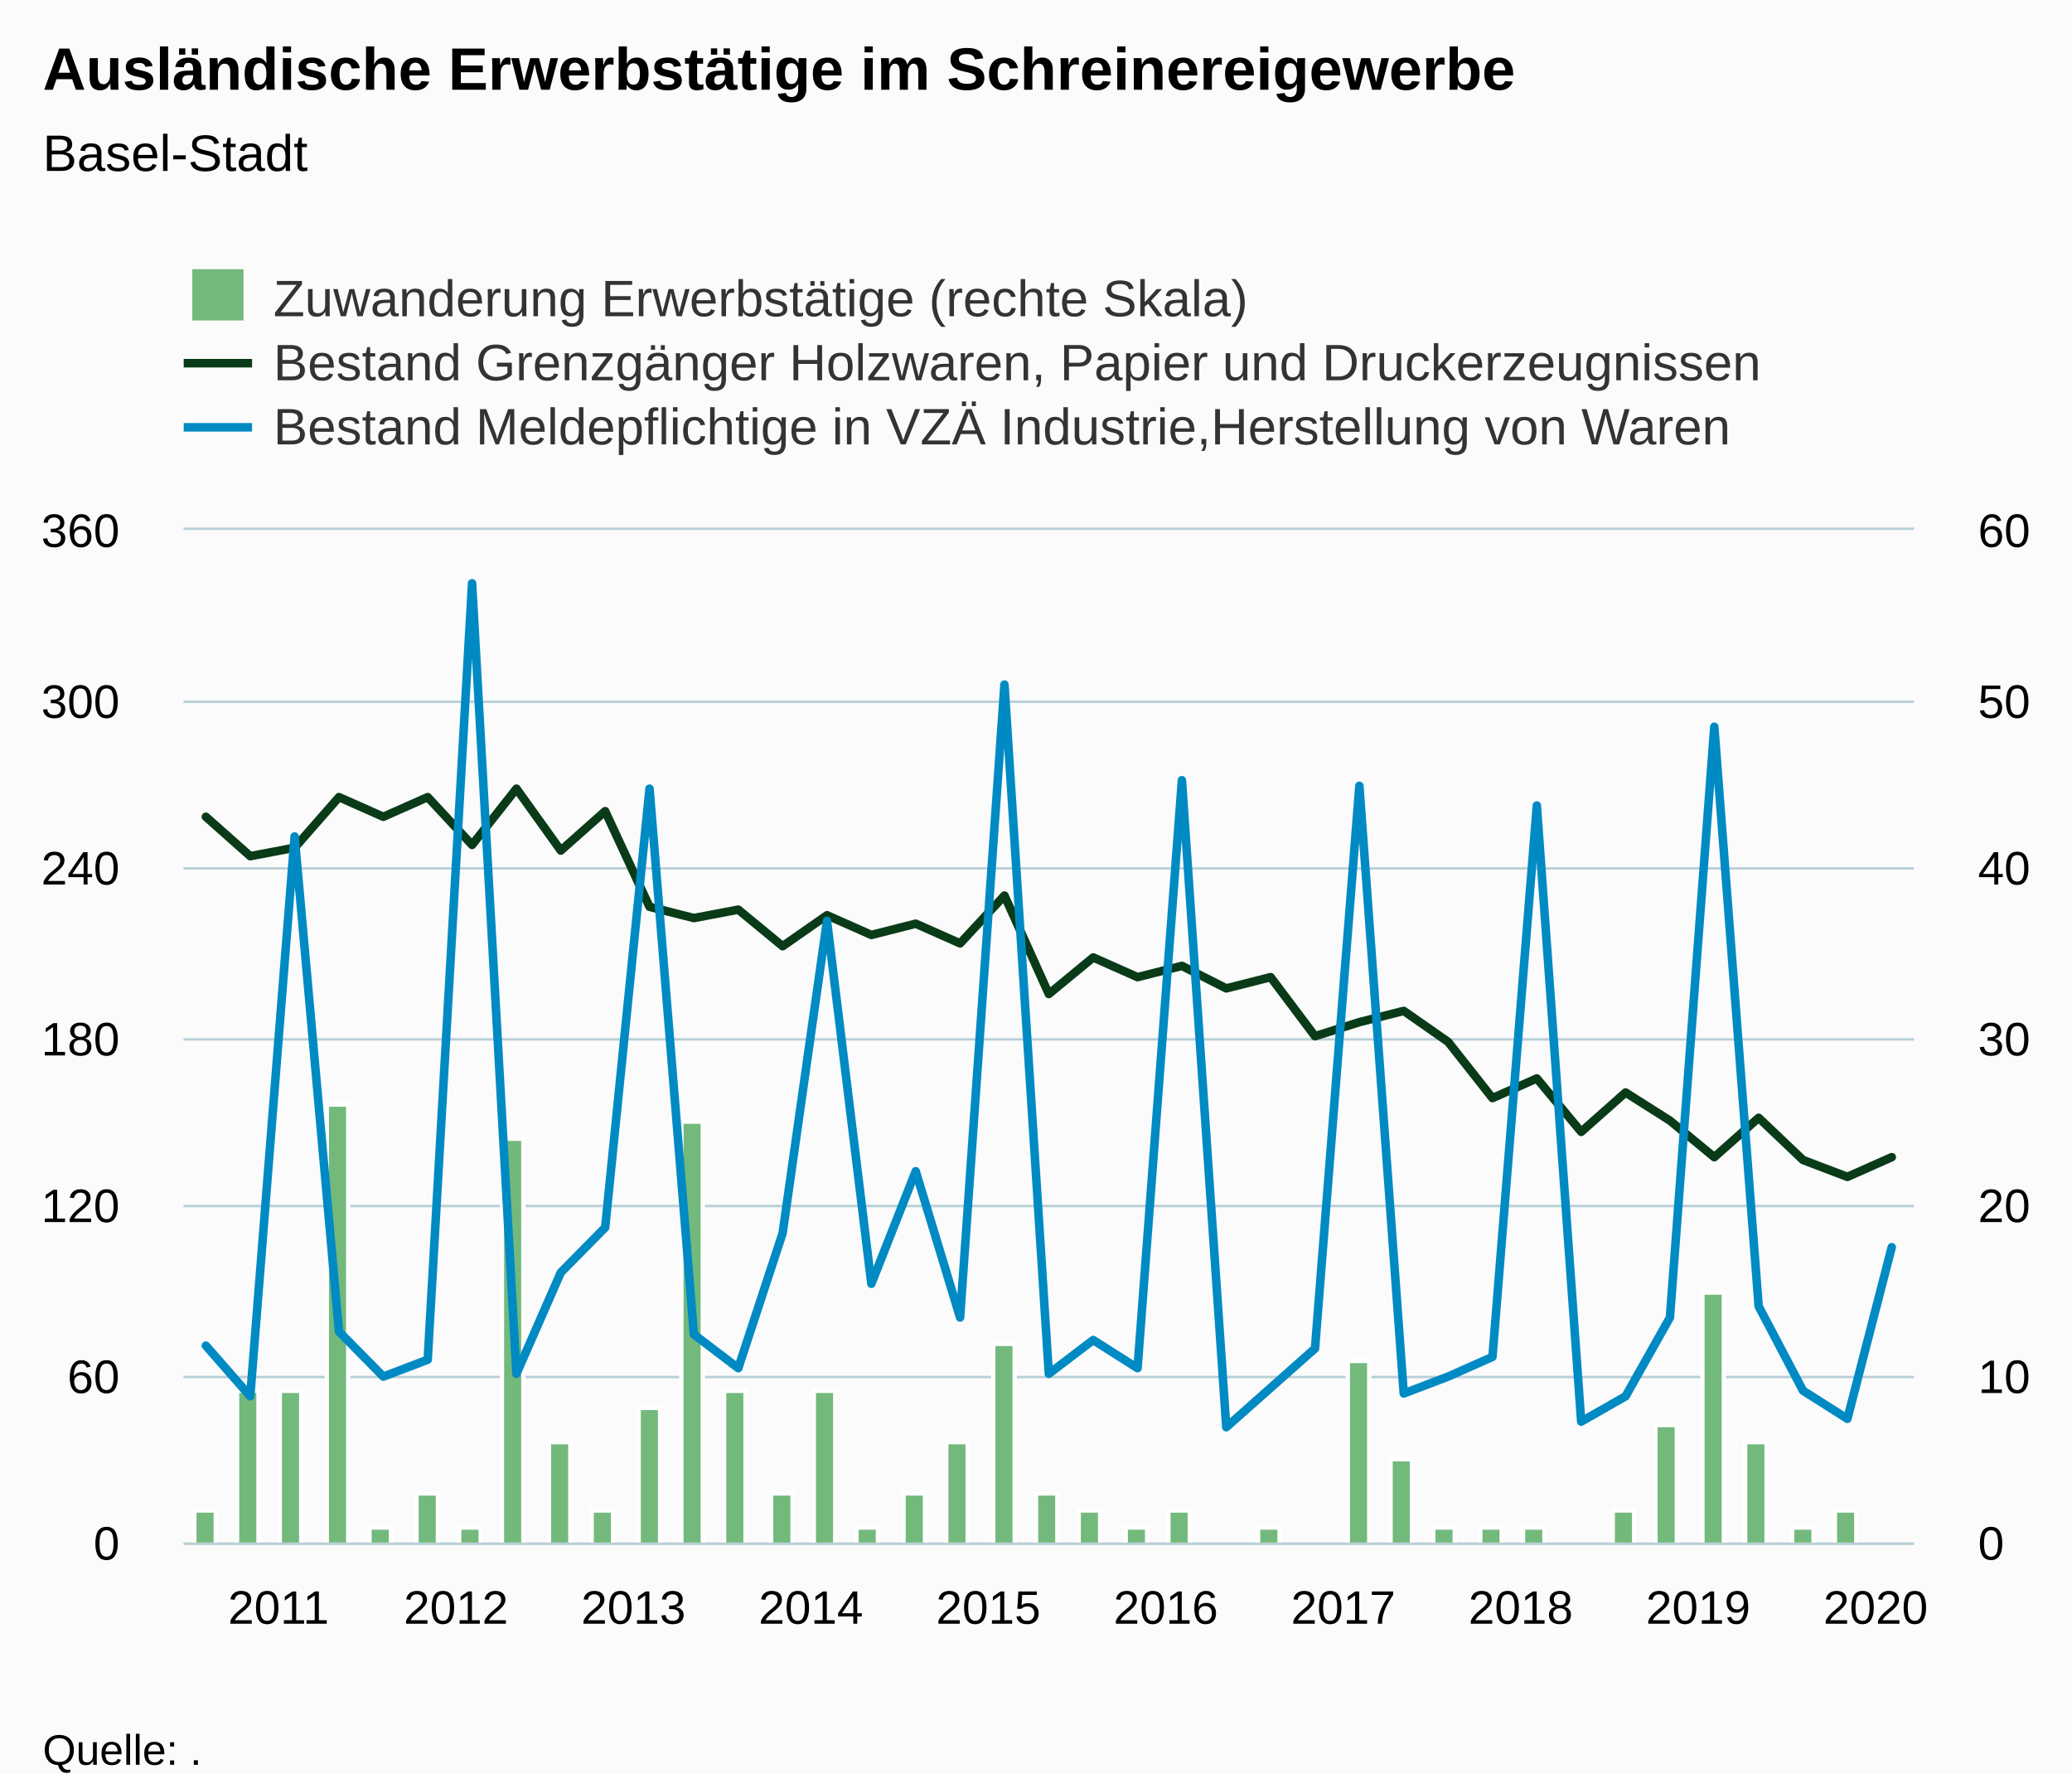
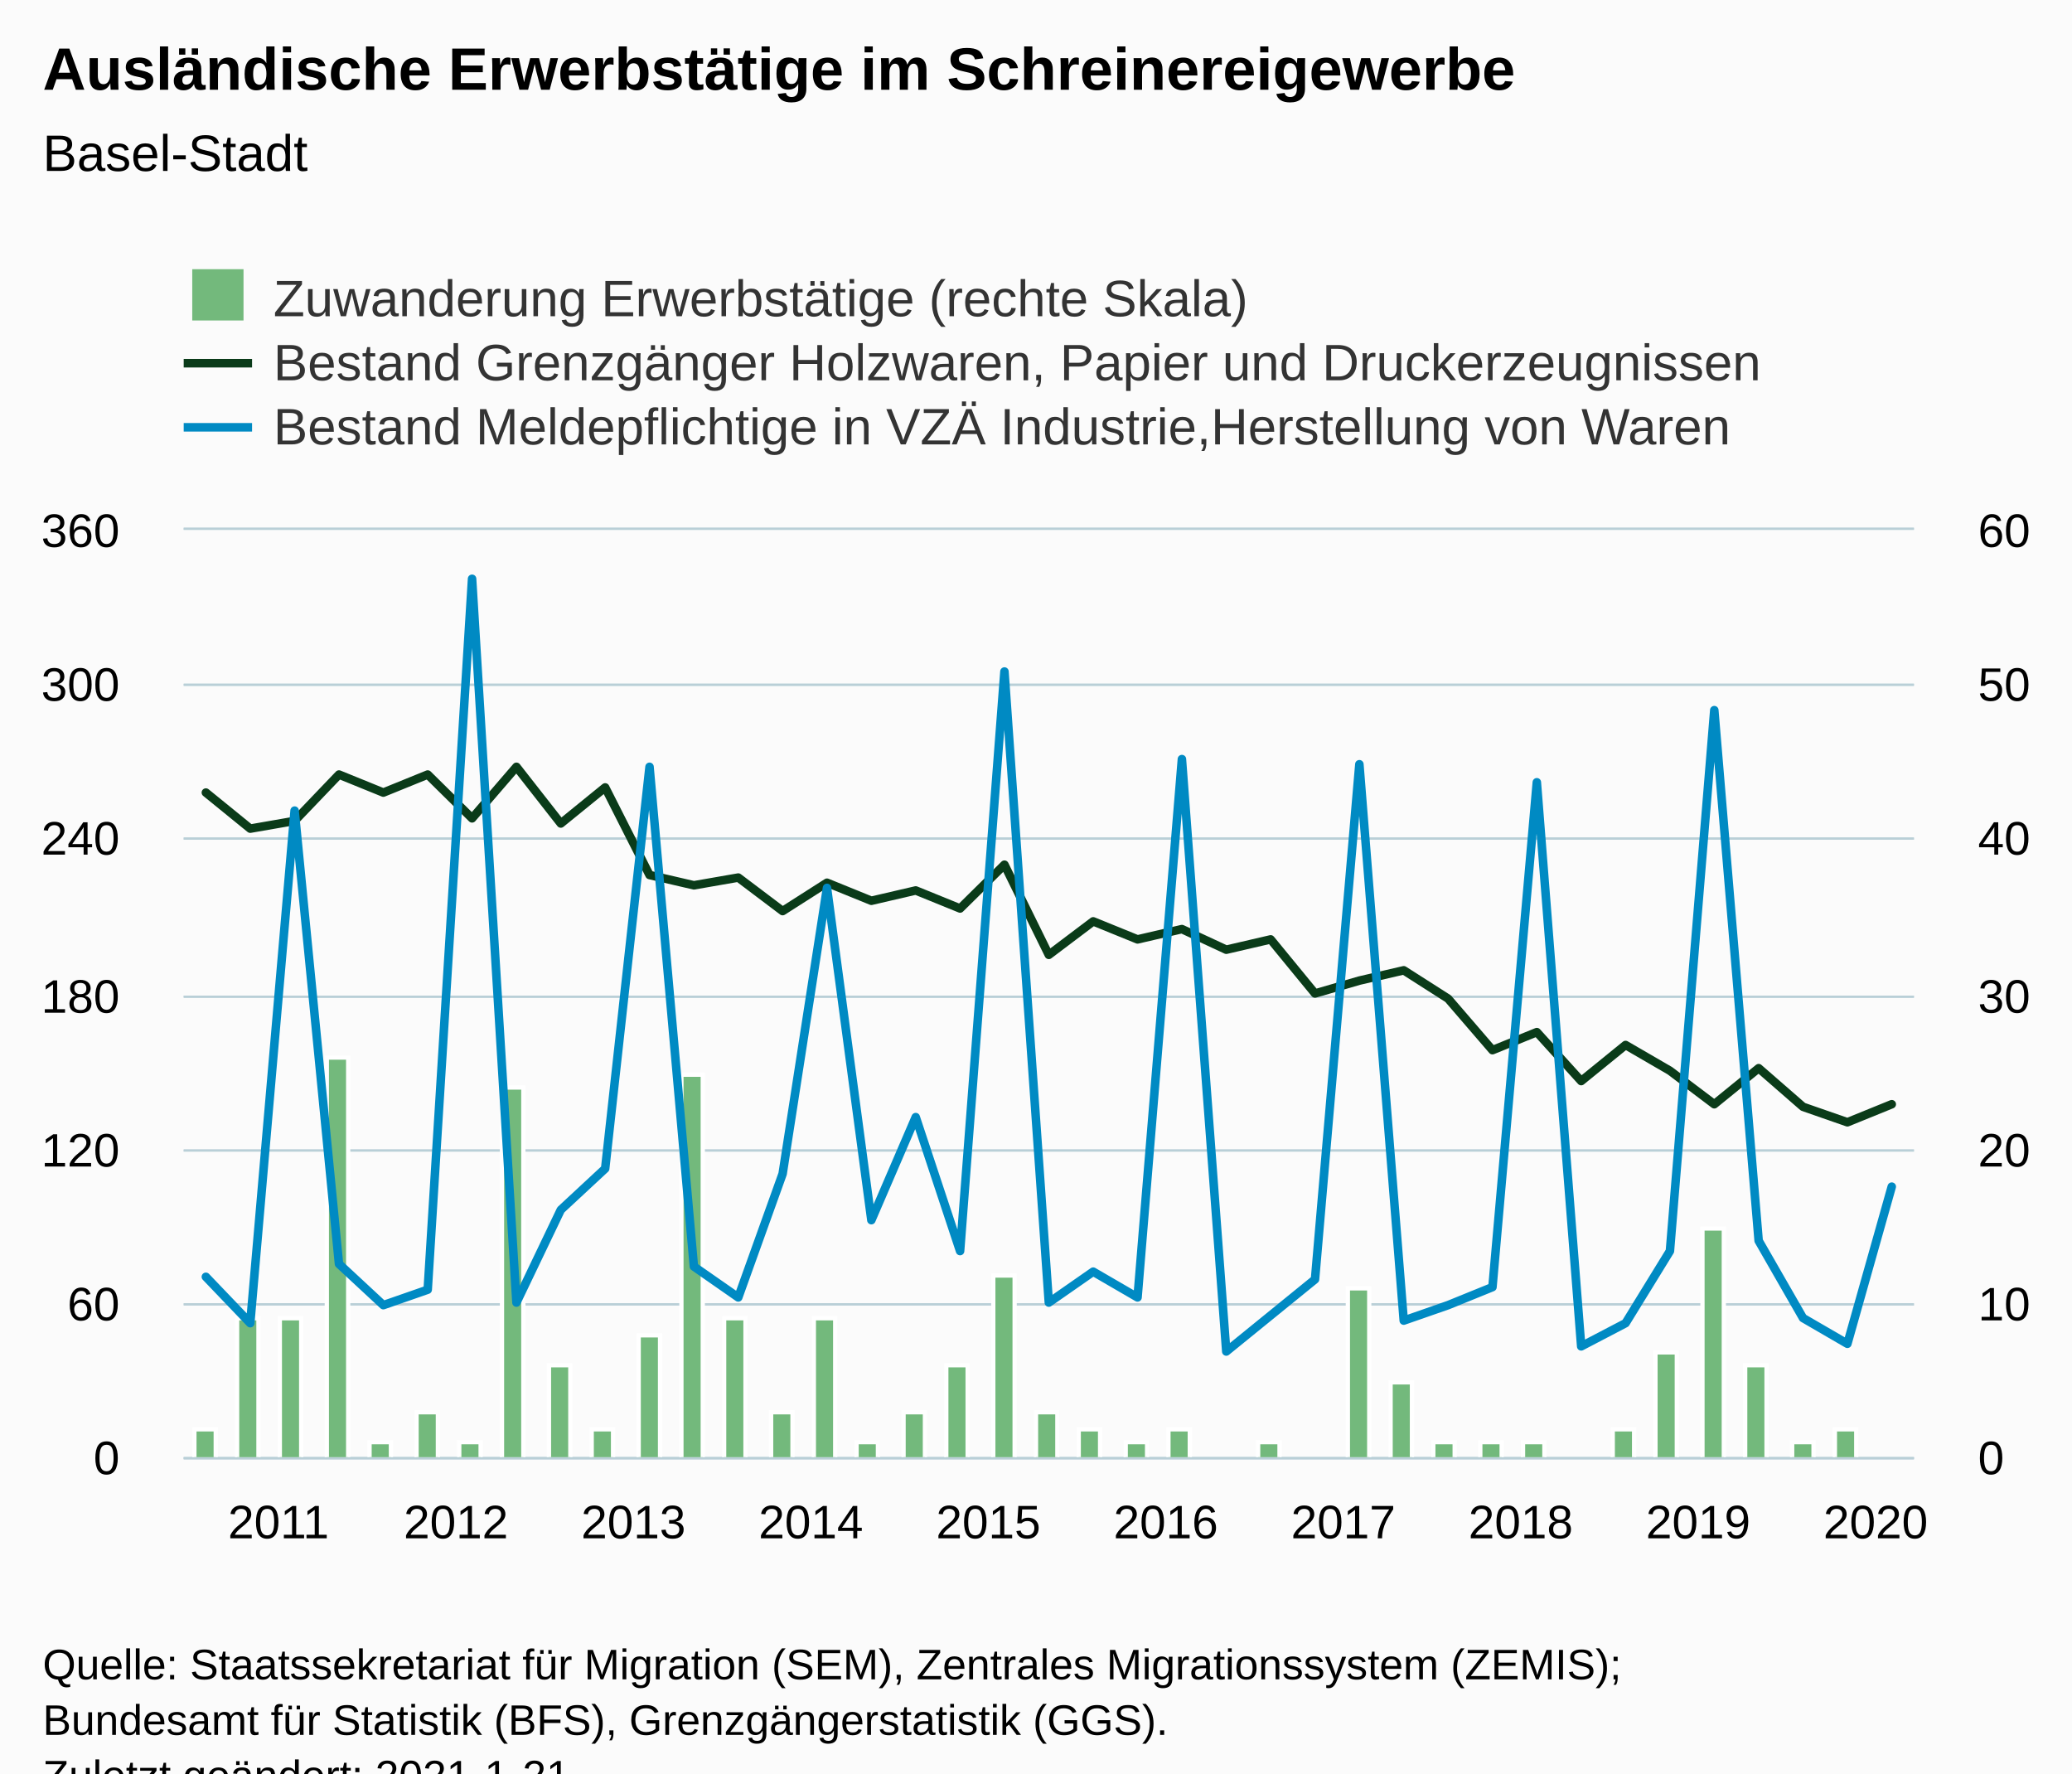
<svg xmlns="http://www.w3.org/2000/svg" version="1.1" class="highcharts-root" style="font-family:Arial;font-size:12px;" viewBox="0 0 485 415">
  <defs>
-     <clipPath id="highcharts-mpn1fie-125-">
-       <rect x="0" y="0" width="405" height="237" fill="none" />
+     <clipPath id="highcharts-nnf2uhr-125-">
+       <rect x="0" y="0" width="405" height="217" fill="none" />
    </clipPath>
-     <clipPath id="highcharts-mpn1fie-165-">
-       <rect x="0" y="0" width="405" height="237" fill="none" />
+     <clipPath id="highcharts-nnf2uhr-165-">
+       <rect x="0" y="0" width="405" height="217" fill="none" />
    </clipPath>
-     <clipPath id="highcharts-mpn1fie-205-">
-       <rect x="0" y="0" width="405" height="237" fill="none" />
+     <clipPath id="highcharts-nnf2uhr-205-">
+       <rect x="0" y="0" width="405" height="217" fill="none" />
    </clipPath>
  </defs>
  <rect fill="#fbfbfb" class="highcharts-background" x="0" y="0" width="485" height="428" rx="0" ry="0" />
-   <rect fill="none" class="highcharts-plot-background" x="43" y="124" width="405" height="237" />
+   <rect fill="none" class="highcharts-plot-background" x="43" y="124" width="405" height="217" />
  <g class="highcharts-pane-group" data-z-index="0" />
  <g class="highcharts-grid highcharts-xaxis-grid" data-z-index="1">
-     <path fill="none" data-z-index="1" class="highcharts-grid-line" d="M 47.5 124 L 47.5 361" opacity="1" />
-     <path fill="none" data-z-index="1" class="highcharts-grid-line" d="M 89.5 124 L 89.5 361" opacity="1" />
-     <path fill="none" data-z-index="1" class="highcharts-grid-line" d="M 130.5 124 L 130.5 361" opacity="1" />
-     <path fill="none" data-z-index="1" class="highcharts-grid-line" d="M 172.5 124 L 172.5 361" opacity="1" />
-     <path fill="none" data-z-index="1" class="highcharts-grid-line" d="M 213.5 124 L 213.5 361" opacity="1" />
-     <path fill="none" data-z-index="1" class="highcharts-grid-line" d="M 255.5 124 L 255.5 361" opacity="1" />
-     <path fill="none" data-z-index="1" class="highcharts-grid-line" d="M 296.5 124 L 296.5 361" opacity="1" />
-     <path fill="none" data-z-index="1" class="highcharts-grid-line" d="M 338.5 124 L 338.5 361" opacity="1" />
-     <path fill="none" data-z-index="1" class="highcharts-grid-line" d="M 380.5 124 L 380.5 361" opacity="1" />
-     <path fill="none" data-z-index="1" class="highcharts-grid-line" d="M 421.5 124 L 421.5 361" opacity="1" />
+     <path fill="none" data-z-index="1" class="highcharts-grid-line" d="M 47.5 124 L 47.5 341" opacity="1" />
+     <path fill="none" data-z-index="1" class="highcharts-grid-line" d="M 89.5 124 L 89.5 341" opacity="1" />
+     <path fill="none" data-z-index="1" class="highcharts-grid-line" d="M 130.5 124 L 130.5 341" opacity="1" />
+     <path fill="none" data-z-index="1" class="highcharts-grid-line" d="M 172.5 124 L 172.5 341" opacity="1" />
+     <path fill="none" data-z-index="1" class="highcharts-grid-line" d="M 213.5 124 L 213.5 341" opacity="1" />
+     <path fill="none" data-z-index="1" class="highcharts-grid-line" d="M 255.5 124 L 255.5 341" opacity="1" />
+     <path fill="none" data-z-index="1" class="highcharts-grid-line" d="M 296.5 124 L 296.5 341" opacity="1" />
+     <path fill="none" data-z-index="1" class="highcharts-grid-line" d="M 338.5 124 L 338.5 341" opacity="1" />
+     <path fill="none" data-z-index="1" class="highcharts-grid-line" d="M 380.5 124 L 380.5 341" opacity="1" />
+     <path fill="none" data-z-index="1" class="highcharts-grid-line" d="M 421.5 124 L 421.5 341" opacity="1" />
  </g>
  <g class="highcharts-grid highcharts-yaxis-grid" data-z-index="1">
-     <path fill="none" stroke="#B9CFD7" stroke-width="0.5" data-z-index="1" class="highcharts-grid-line" d="M 43 361.25 L 448 361.25" opacity="1" />
-     <path fill="none" stroke="#B9CFD7" stroke-width="0.5" data-z-index="1" class="highcharts-grid-line" d="M 43 322.25 L 448 322.25" opacity="1" />
-     <path fill="none" stroke="#B9CFD7" stroke-width="0.5" data-z-index="1" class="highcharts-grid-line" d="M 43 282.25 L 448 282.25" opacity="1" />
-     <path fill="none" stroke="#B9CFD7" stroke-width="0.5" data-z-index="1" class="highcharts-grid-line" d="M 43 243.25 L 448 243.25" opacity="1" />
-     <path fill="none" stroke="#B9CFD7" stroke-width="0.5" data-z-index="1" class="highcharts-grid-line" d="M 43 203.25 L 448 203.25" opacity="1" />
-     <path fill="none" stroke="#B9CFD7" stroke-width="0.5" data-z-index="1" class="highcharts-grid-line" d="M 43 164.25 L 448 164.25" opacity="1" />
+     <path fill="none" stroke="#B9CFD7" stroke-width="0.5" data-z-index="1" class="highcharts-grid-line" d="M 43 341.25 L 448 341.25" opacity="1" />
+     <path fill="none" stroke="#B9CFD7" stroke-width="0.5" data-z-index="1" class="highcharts-grid-line" d="M 43 305.25 L 448 305.25" opacity="1" />
+     <path fill="none" stroke="#B9CFD7" stroke-width="0.5" data-z-index="1" class="highcharts-grid-line" d="M 43 269.25 L 448 269.25" opacity="1" />
+     <path fill="none" stroke="#B9CFD7" stroke-width="0.5" data-z-index="1" class="highcharts-grid-line" d="M 43 233.25 L 448 233.25" opacity="1" />
+     <path fill="none" stroke="#B9CFD7" stroke-width="0.5" data-z-index="1" class="highcharts-grid-line" d="M 43 196.25 L 448 196.25" opacity="1" />
+     <path fill="none" stroke="#B9CFD7" stroke-width="0.5" data-z-index="1" class="highcharts-grid-line" d="M 43 160.25 L 448 160.25" opacity="1" />
    <path fill="none" stroke="#B9CFD7" stroke-width="0.5" data-z-index="1" class="highcharts-grid-line" d="M 43 123.75 L 448 123.75" opacity="1" />
  </g>
  <g class="highcharts-grid highcharts-yaxis-grid" data-z-index="1">
-     <path fill="none" stroke="#B9CFD7" stroke-width="0.5" data-z-index="1" class="highcharts-grid-line" d="M 43 361.25 L 448 361.25" opacity="1" />
-     <path fill="none" stroke="#B9CFD7" stroke-width="0.5" data-z-index="1" class="highcharts-grid-line" d="M 43 322.25 L 448 322.25" opacity="1" />
-     <path fill="none" stroke="#B9CFD7" stroke-width="0.5" data-z-index="1" class="highcharts-grid-line" d="M 43 282.25 L 448 282.25" opacity="1" />
-     <path fill="none" stroke="#B9CFD7" stroke-width="0.5" data-z-index="1" class="highcharts-grid-line" d="M 43 243.25 L 448 243.25" opacity="1" />
-     <path fill="none" stroke="#B9CFD7" stroke-width="0.5" data-z-index="1" class="highcharts-grid-line" d="M 43 203.25 L 448 203.25" opacity="1" />
-     <path fill="none" stroke="#B9CFD7" stroke-width="0.5" data-z-index="1" class="highcharts-grid-line" d="M 43 164.25 L 448 164.25" opacity="1" />
+     <path fill="none" stroke="#B9CFD7" stroke-width="0.5" data-z-index="1" class="highcharts-grid-line" d="M 43 341.25 L 448 341.25" opacity="1" />
+     <path fill="none" stroke="#B9CFD7" stroke-width="0.5" data-z-index="1" class="highcharts-grid-line" d="M 43 305.25 L 448 305.25" opacity="1" />
+     <path fill="none" stroke="#B9CFD7" stroke-width="0.5" data-z-index="1" class="highcharts-grid-line" d="M 43 269.25 L 448 269.25" opacity="1" />
+     <path fill="none" stroke="#B9CFD7" stroke-width="0.5" data-z-index="1" class="highcharts-grid-line" d="M 43 233.25 L 448 233.25" opacity="1" />
+     <path fill="none" stroke="#B9CFD7" stroke-width="0.5" data-z-index="1" class="highcharts-grid-line" d="M 43 196.25 L 448 196.25" opacity="1" />
+     <path fill="none" stroke="#B9CFD7" stroke-width="0.5" data-z-index="1" class="highcharts-grid-line" d="M 43 160.25 L 448 160.25" opacity="1" />
    <path fill="none" stroke="#B9CFD7" stroke-width="0.5" data-z-index="1" class="highcharts-grid-line" d="M 43 123.75 L 448 123.75" opacity="1" />
  </g>
-   <rect fill="none" class="highcharts-plot-border" data-z-index="1" x="43" y="124" width="405" height="237" />
+   <rect fill="none" class="highcharts-plot-border" data-z-index="1" x="43" y="124" width="405" height="217" />
  <g class="highcharts-axis highcharts-xaxis" data-z-index="2">
-     <path fill="none" class="highcharts-axis-line" stroke="#B9CFD7" stroke-width="0.5" data-z-index="7" d="M 43 361.25 L 448 361.25" />
+     <path fill="none" class="highcharts-axis-line" stroke="#B9CFD7" stroke-width="0.5" data-z-index="7" d="M 43 341.25 L 448 341.25" />
  </g>
  <g class="highcharts-axis highcharts-yaxis" data-z-index="2">
-     <path fill="none" class="highcharts-axis-line" data-z-index="7" d="M 43 124 L 43 361" />
+     <path fill="none" class="highcharts-axis-line" data-z-index="7" d="M 43 124 L 43 341" />
  </g>
  <g class="highcharts-axis highcharts-yaxis" data-z-index="2">
-     <path fill="none" class="highcharts-axis-line" data-z-index="7" d="M 448 124 L 448 361" />
+     <path fill="none" class="highcharts-axis-line" data-z-index="7" d="M 448 124 L 448 341" />
  </g>
  <g class="highcharts-series-group" data-z-index="3">
-     <g class="highcharts-series highcharts-series-0 highcharts-column-series" data-z-index="0.1" opacity="1" transform="translate(43,124) scale(1 1)" clip-path="url(#highcharts-mpn1fie-165-)">
-       <rect x="2.5" y="229.5" width="5" height="8" fill="#73b97c" stroke="#ffffff" stroke-width="1" opacity="1" class="highcharts-point" />
-       <rect x="12.5" y="201.5" width="5" height="36" fill="#73b97c" stroke="#ffffff" stroke-width="1" opacity="1" class="highcharts-point" />
-       <rect x="22.5" y="201.5" width="5" height="36" fill="#73b97c" stroke="#ffffff" stroke-width="1" opacity="1" class="highcharts-point" />
-       <rect x="33.5" y="134.5" width="5" height="103" fill="#73b97c" stroke="#ffffff" stroke-width="1" opacity="1" class="highcharts-point" />
-       <rect x="43.5" y="233.5" width="5" height="4" fill="#73b97c" stroke="#ffffff" stroke-width="1" opacity="1" class="highcharts-point" />
-       <rect x="54.5" y="225.5" width="5" height="12" fill="#73b97c" stroke="#ffffff" stroke-width="1" opacity="1" class="highcharts-point" />
-       <rect x="64.5" y="233.5" width="5" height="4" fill="#73b97c" stroke="#ffffff" stroke-width="1" opacity="1" class="highcharts-point" />
-       <rect x="74.5" y="142.5" width="5" height="95" fill="#73b97c" stroke="#ffffff" stroke-width="1" opacity="1" class="highcharts-point" />
-       <rect x="85.5" y="213.5" width="5" height="24" fill="#73b97c" stroke="#ffffff" stroke-width="1" opacity="1" class="highcharts-point" />
-       <rect x="95.5" y="229.5" width="5" height="8" fill="#73b97c" stroke="#ffffff" stroke-width="1" opacity="1" class="highcharts-point" />
-       <rect x="106.5" y="205.5" width="5" height="32" fill="#73b97c" stroke="#ffffff" stroke-width="1" opacity="1" class="highcharts-point" />
-       <rect x="116.5" y="138.5" width="5" height="99" fill="#73b97c" stroke="#ffffff" stroke-width="1" opacity="1" class="highcharts-point" />
-       <rect x="126.5" y="201.5" width="5" height="36" fill="#73b97c" stroke="#ffffff" stroke-width="1" opacity="1" class="highcharts-point" />
-       <rect x="137.5" y="225.5" width="5" height="12" fill="#73b97c" stroke="#ffffff" stroke-width="1" opacity="1" class="highcharts-point" />
-       <rect x="147.5" y="201.5" width="5" height="36" fill="#73b97c" stroke="#ffffff" stroke-width="1" opacity="1" class="highcharts-point" />
-       <rect x="157.5" y="233.5" width="5" height="4" fill="#73b97c" stroke="#ffffff" stroke-width="1" opacity="1" class="highcharts-point" />
-       <rect x="168.5" y="225.5" width="5" height="12" fill="#73b97c" stroke="#ffffff" stroke-width="1" opacity="1" class="highcharts-point" />
-       <rect x="178.5" y="213.5" width="5" height="24" fill="#73b97c" stroke="#ffffff" stroke-width="1" opacity="1" class="highcharts-point" />
-       <rect x="189.5" y="190.5" width="5" height="47" fill="#73b97c" stroke="#ffffff" stroke-width="1" opacity="1" class="highcharts-point" />
-       <rect x="199.5" y="225.5" width="5" height="12" fill="#73b97c" stroke="#ffffff" stroke-width="1" opacity="1" class="highcharts-point" />
-       <rect x="209.5" y="229.5" width="5" height="8" fill="#73b97c" stroke="#ffffff" stroke-width="1" opacity="1" class="highcharts-point" />
-       <rect x="220.5" y="233.5" width="5" height="4" fill="#73b97c" stroke="#ffffff" stroke-width="1" opacity="1" class="highcharts-point" />
-       <rect x="230.5" y="229.5" width="5" height="8" fill="#73b97c" stroke="#ffffff" stroke-width="1" opacity="1" class="highcharts-point" />
-       <rect x="251.5" y="233.5" width="5" height="4" fill="#73b97c" stroke="#ffffff" stroke-width="1" opacity="1" class="highcharts-point" />
-       <rect x="272.5" y="194.5" width="5" height="43" fill="#73b97c" stroke="#ffffff" stroke-width="1" opacity="1" class="highcharts-point" />
-       <rect x="282.5" y="217.5" width="5" height="20" fill="#73b97c" stroke="#ffffff" stroke-width="1" opacity="1" class="highcharts-point" />
-       <rect x="292.5" y="233.5" width="5" height="4" fill="#73b97c" stroke="#ffffff" stroke-width="1" opacity="1" class="highcharts-point" />
-       <rect x="303.5" y="233.5" width="5" height="4" fill="#73b97c" stroke="#ffffff" stroke-width="1" opacity="1" class="highcharts-point" />
-       <rect x="313.5" y="233.5" width="5" height="4" fill="#73b97c" stroke="#ffffff" stroke-width="1" opacity="1" class="highcharts-point" />
-       <rect x="334.5" y="229.5" width="5" height="8" fill="#73b97c" stroke="#ffffff" stroke-width="1" opacity="1" class="highcharts-point" />
-       <rect x="344.5" y="209.5" width="5" height="28" fill="#73b97c" stroke="#ffffff" stroke-width="1" opacity="1" class="highcharts-point" />
-       <rect x="355.5" y="178.5" width="5" height="59" fill="#73b97c" stroke="#ffffff" stroke-width="1" opacity="1" class="highcharts-point" />
-       <rect x="365.5" y="213.5" width="5" height="24" fill="#73b97c" stroke="#ffffff" stroke-width="1" opacity="1" class="highcharts-point" />
-       <rect x="376.5" y="233.5" width="5" height="4" fill="#73b97c" stroke="#ffffff" stroke-width="1" opacity="1" class="highcharts-point" />
-       <rect x="386.5" y="229.5" width="5" height="8" fill="#73b97c" stroke="#ffffff" stroke-width="1" opacity="1" class="highcharts-point" />
+     <g class="highcharts-series highcharts-series-0 highcharts-column-series" data-z-index="0.1" opacity="1" transform="translate(43,124) scale(1 1)" clip-path="url(#highcharts-nnf2uhr-165-)">
+       <rect x="2.5" y="210.5" width="5" height="7" fill="#73b97c" stroke="#ffffff" stroke-width="1" opacity="1" class="highcharts-point" />
+       <rect x="12.5" y="184.5" width="5" height="33" fill="#73b97c" stroke="#ffffff" stroke-width="1" opacity="1" class="highcharts-point" />
+       <rect x="22.5" y="184.5" width="5" height="33" fill="#73b97c" stroke="#ffffff" stroke-width="1" opacity="1" class="highcharts-point" />
+       <rect x="33.5" y="123.5" width="5" height="94" fill="#73b97c" stroke="#ffffff" stroke-width="1" opacity="1" class="highcharts-point" />
+       <rect x="43.5" y="213.5" width="5" height="4" fill="#73b97c" stroke="#ffffff" stroke-width="1" opacity="1" class="highcharts-point" />
+       <rect x="54.5" y="206.5" width="5" height="11" fill="#73b97c" stroke="#ffffff" stroke-width="1" opacity="1" class="highcharts-point" />
+       <rect x="64.5" y="213.5" width="5" height="4" fill="#73b97c" stroke="#ffffff" stroke-width="1" opacity="1" class="highcharts-point" />
+       <rect x="74.5" y="130.5" width="5" height="87" fill="#73b97c" stroke="#ffffff" stroke-width="1" opacity="1" class="highcharts-point" />
+       <rect x="85.5" y="195.5" width="5" height="22" fill="#73b97c" stroke="#ffffff" stroke-width="1" opacity="1" class="highcharts-point" />
+       <rect x="95.5" y="210.5" width="5" height="7" fill="#73b97c" stroke="#ffffff" stroke-width="1" opacity="1" class="highcharts-point" />
+       <rect x="106.5" y="188.5" width="5" height="29" fill="#73b97c" stroke="#ffffff" stroke-width="1" opacity="1" class="highcharts-point" />
+       <rect x="116.5" y="127.5" width="5" height="90" fill="#73b97c" stroke="#ffffff" stroke-width="1" opacity="1" class="highcharts-point" />
+       <rect x="126.5" y="184.5" width="5" height="33" fill="#73b97c" stroke="#ffffff" stroke-width="1" opacity="1" class="highcharts-point" />
+       <rect x="137.5" y="206.5" width="5" height="11" fill="#73b97c" stroke="#ffffff" stroke-width="1" opacity="1" class="highcharts-point" />
+       <rect x="147.5" y="184.5" width="5" height="33" fill="#73b97c" stroke="#ffffff" stroke-width="1" opacity="1" class="highcharts-point" />
+       <rect x="157.5" y="213.5" width="5" height="4" fill="#73b97c" stroke="#ffffff" stroke-width="1" opacity="1" class="highcharts-point" />
+       <rect x="168.5" y="206.5" width="5" height="11" fill="#73b97c" stroke="#ffffff" stroke-width="1" opacity="1" class="highcharts-point" />
+       <rect x="178.5" y="195.5" width="5" height="22" fill="#73b97c" stroke="#ffffff" stroke-width="1" opacity="1" class="highcharts-point" />
+       <rect x="189.5" y="174.5" width="5" height="43" fill="#73b97c" stroke="#ffffff" stroke-width="1" opacity="1" class="highcharts-point" />
+       <rect x="199.5" y="206.5" width="5" height="11" fill="#73b97c" stroke="#ffffff" stroke-width="1" opacity="1" class="highcharts-point" />
+       <rect x="209.5" y="210.5" width="5" height="7" fill="#73b97c" stroke="#ffffff" stroke-width="1" opacity="1" class="highcharts-point" />
+       <rect x="220.5" y="213.5" width="5" height="4" fill="#73b97c" stroke="#ffffff" stroke-width="1" opacity="1" class="highcharts-point" />
+       <rect x="230.5" y="210.5" width="5" height="7" fill="#73b97c" stroke="#ffffff" stroke-width="1" opacity="1" class="highcharts-point" />
+       <rect x="251.5" y="213.5" width="5" height="4" fill="#73b97c" stroke="#ffffff" stroke-width="1" opacity="1" class="highcharts-point" />
+       <rect x="272.5" y="177.5" width="5" height="40" fill="#73b97c" stroke="#ffffff" stroke-width="1" opacity="1" class="highcharts-point" />
+       <rect x="282.5" y="199.5" width="5" height="18" fill="#73b97c" stroke="#ffffff" stroke-width="1" opacity="1" class="highcharts-point" />
+       <rect x="292.5" y="213.5" width="5" height="4" fill="#73b97c" stroke="#ffffff" stroke-width="1" opacity="1" class="highcharts-point" />
+       <rect x="303.5" y="213.5" width="5" height="4" fill="#73b97c" stroke="#ffffff" stroke-width="1" opacity="1" class="highcharts-point" />
+       <rect x="313.5" y="213.5" width="5" height="4" fill="#73b97c" stroke="#ffffff" stroke-width="1" opacity="1" class="highcharts-point" />
+       <rect x="334.5" y="210.5" width="5" height="7" fill="#73b97c" stroke="#ffffff" stroke-width="1" opacity="1" class="highcharts-point" />
+       <rect x="344.5" y="192.5" width="5" height="25" fill="#73b97c" stroke="#ffffff" stroke-width="1" opacity="1" class="highcharts-point" />
+       <rect x="355.5" y="163.5" width="5" height="54" fill="#73b97c" stroke="#ffffff" stroke-width="1" opacity="1" class="highcharts-point" />
+       <rect x="365.5" y="195.5" width="5" height="22" fill="#73b97c" stroke="#ffffff" stroke-width="1" opacity="1" class="highcharts-point" />
+       <rect x="376.5" y="213.5" width="5" height="4" fill="#73b97c" stroke="#ffffff" stroke-width="1" opacity="1" class="highcharts-point" />
+       <rect x="386.5" y="210.5" width="5" height="7" fill="#73b97c" stroke="#ffffff" stroke-width="1" opacity="1" class="highcharts-point" />
    </g>
    <g class="highcharts-markers highcharts-series-0 highcharts-column-series" data-z-index="0.1" opacity="1" transform="translate(43,124) scale(1 1)" clip-path="none" />
-     <g class="highcharts-series highcharts-series-1 highcharts-line-series" data-z-index="0.1" opacity="1" transform="translate(43,124) scale(1 1)" clip-path="url(#highcharts-mpn1fie-205-)">
-       <path fill="none" d="M 5.192 67.15 L 15.577 76.367 L 25.962 74.392 L 36.346 62.542 L 46.731 67.15 L 57.115 62.542 L 67.5 73.733 L 77.885 60.567 L 88.269 75.05 L 98.654 65.833 L 109.038 88.217 L 119.423 90.85 L 129.808 88.875 L 140.192 97.433 L 150.577 90.192 L 160.962 94.8 L 171.346 92.167 L 181.731 96.775 L 192.115 85.583 L 202.5 108.625 L 212.885 100.067 L 223.269 104.675 L 233.654 102.042 L 244.038 107.308 L 254.423 104.675 L 264.808 118.5 L 275.192 115.208 L 285.577 112.575 L 295.962 119.817 L 306.346 132.983 L 316.731 128.375 L 327.115 140.883 L 337.5 131.667 L 347.885 138.25 L 358.269 146.808 L 368.654 137.592 L 379.038 147.467 L 389.423 151.417 L 399.808 146.808" class="highcharts-graph" data-z-index="1" stroke="#0A3B19" stroke-width="2" stroke-linejoin="round" stroke-linecap="round" />
+     <g class="highcharts-series highcharts-series-1 highcharts-line-series" data-z-index="0.1" opacity="1" transform="translate(43,124) scale(1 1)" clip-path="url(#highcharts-nnf2uhr-205-)">
+       <path fill="none" d="M 5.192 61.483 L 15.577 69.922 L 25.962 68.114 L 36.346 57.264 L 46.731 61.483 L 57.115 57.264 L 67.5 67.511 L 77.885 55.456 L 88.269 68.717 L 98.654 60.278 L 109.038 80.772 L 119.423 83.183 L 129.808 81.375 L 140.192 89.211 L 150.577 82.581 L 160.962 86.8 L 171.346 84.389 L 181.731 88.608 L 192.115 78.361 L 202.5 99.458 L 212.885 91.622 L 223.269 95.842 L 233.654 93.431 L 244.038 98.253 L 254.423 95.842 L 264.808 108.5 L 275.192 105.486 L 285.577 103.075 L 295.962 109.706 L 306.346 121.761 L 316.731 117.542 L 327.115 128.994 L 337.5 120.556 L 347.885 126.583 L 358.269 134.419 L 368.654 125.981 L 379.038 135.022 L 389.423 138.639 L 399.808 134.419" class="highcharts-graph" data-z-index="1" stroke="#0A3B19" stroke-width="2" stroke-linejoin="round" stroke-linecap="round" />
    </g>
    <g class="highcharts-markers highcharts-series-1 highcharts-line-series" data-z-index="0.1" opacity="1" transform="translate(43,124) scale(1 1)" clip-path="none" />
-     <g class="highcharts-series highcharts-series-2 highcharts-line-series" data-z-index="0.1" opacity="1" transform="translate(43,124) scale(1 1)" clip-path="url(#highcharts-mpn1fie-205-)">
-       <path fill="none" d="M 5.192 190.917 L 15.577 202.767 L 25.962 71.758 L 36.346 187.625 L 46.731 198.158 L 57.115 194.208 L 67.5 12.508 L 77.885 197.5 L 88.269 173.8 L 98.654 163.267 L 109.038 60.567 L 119.423 188.283 L 129.808 196.183 L 140.192 164.583 L 150.577 91.508 L 160.962 176.433 L 171.346 150.1 L 181.731 184.333 L 192.115 36.208 L 202.5 197.5 L 212.885 189.6 L 223.269 196.183 L 233.654 58.592 L 244.038 210.008 L 254.423 200.792 L 264.808 191.575 L 275.192 59.908 L 285.577 202.108 L 295.962 198.158 L 306.346 193.55 L 316.731 64.517 L 327.115 208.692 L 337.5 202.767 L 347.885 184.333 L 358.269 46.083 L 368.654 181.7 L 379.038 201.45 L 389.423 208.033 L 399.808 167.875" class="highcharts-graph" data-z-index="1" stroke="#008AC3" stroke-width="2" stroke-linejoin="round" stroke-linecap="round" />
+     <g class="highcharts-series highcharts-series-2 highcharts-line-series" data-z-index="0.1" opacity="1" transform="translate(43,124) scale(1 1)" clip-path="url(#highcharts-nnf2uhr-205-)">
+       <path fill="none" d="M 5.192 174.806 L 15.577 185.656 L 25.962 65.703 L 36.346 171.792 L 46.731 181.436 L 57.115 177.819 L 67.5 11.453 L 77.885 180.833 L 88.269 159.133 L 98.654 149.489 L 109.038 55.456 L 119.423 172.394 L 129.808 179.628 L 140.192 150.694 L 150.577 83.786 L 160.962 161.544 L 171.346 137.433 L 181.731 168.778 L 192.115 33.153 L 202.5 180.833 L 212.885 173.6 L 223.269 179.628 L 233.654 53.647 L 244.038 192.286 L 254.423 183.847 L 264.808 175.408 L 275.192 54.853 L 285.577 185.053 L 295.962 181.436 L 306.346 177.217 L 316.731 59.072 L 327.115 191.081 L 337.5 185.656 L 347.885 168.778 L 358.269 42.194 L 368.654 166.367 L 379.038 184.45 L 389.423 190.478 L 399.808 153.708" class="highcharts-graph" data-z-index="1" stroke="#008AC3" stroke-width="2" stroke-linejoin="round" stroke-linecap="round" />
    </g>
    <g class="highcharts-markers highcharts-series-2 highcharts-line-series" data-z-index="0.1" opacity="1" transform="translate(43,124) scale(1 1)" clip-path="none" />
  </g>
  <text x="10" text-anchor="start" class="highcharts-title" data-z-index="4" style="color:#000000;font-size:14px;font-weight:bold;fill:#000000;" y="21">
    <tspan>Ausländische Erwerbstätige im Schreinereigewerbe</tspan>
  </text>
  <text x="10" text-anchor="start" class="highcharts-subtitle" data-z-index="4" style="color:#000000;font-size:12px;font-weight:normal;fill:#000000;" y="40">
    <tspan>Basel-Stadt</tspan>
  </text>
-   <text x="10" text-anchor="start" class="highcharts-caption" data-z-index="4" style="color:#666666;fill:#666666;" y="395" />
+   <text x="10" text-anchor="start" class="highcharts-caption" data-z-index="4" style="color:#666666;fill:#666666;" y="375" />
  <g class="highcharts-legend" data-z-index="7" transform="translate(35,56)">
    <rect fill="none" class="highcharts-legend-box" rx="0" ry="0" x="0" y="0" width="394" height="56" visibility="visible" />
    <g data-z-index="1">
      <g>
        <g class="highcharts-legend-item highcharts-column-series highcharts-color-undefined highcharts-series-0" data-z-index="1" transform="translate(8,3)">
          <text x="21" style="color:#333333;cursor:pointer;font-size:12px;font-weight:normal;fill:#333333;" text-anchor="start" data-z-index="2" y="15">
            <tspan>Zuwanderung Erwerbstätige (rechte Skala)</tspan>
          </text>
          <rect x="2" y="4" width="12" height="12" fill="#73b97c" class="highcharts-point" data-z-index="3" />
        </g>
        <g class="highcharts-legend-item highcharts-line-series highcharts-color-undefined highcharts-series-1" data-z-index="1" transform="translate(8,18)">
          <path fill="none" d="M 0 11 L 16 11" class="highcharts-graph" stroke="#0A3B19" stroke-width="2" />
          <text x="21" y="15" style="color:#333333;cursor:pointer;font-size:12px;font-weight:normal;fill:#333333;" text-anchor="start" data-z-index="2">
            <tspan>Bestand Grenzgänger Holzwaren, Papier und Druckerzeugnissen</tspan>
          </text>
        </g>
        <g class="highcharts-legend-item highcharts-line-series highcharts-color-undefined highcharts-series-2" data-z-index="1" transform="translate(8,33)">
          <path fill="none" d="M 0 11 L 16 11" class="highcharts-graph" stroke="#008AC3" stroke-width="2" />
          <text x="21" y="15" style="color:#333333;cursor:pointer;font-size:12px;font-weight:normal;fill:#333333;" text-anchor="start" data-z-index="2">
            <tspan>Bestand Meldepflichtige in VZÄ Industrie,Herstellung von Waren</tspan>
          </text>
        </g>
      </g>
    </g>
  </g>
  <g class="highcharts-axis-labels highcharts-xaxis-labels" data-z-index="7">
-     <text x="65.192" style="color:#000000;cursor:default;font-size:11px;fill:#000000;" text-anchor="middle" transform="translate(0,0)" y="380" opacity="1">2011</text>
-     <text x="106.731" style="color:#000000;cursor:default;font-size:11px;fill:#000000;" text-anchor="middle" transform="translate(0,0)" y="380" opacity="1">2012</text>
-     <text x="148.269" style="color:#000000;cursor:default;font-size:11px;fill:#000000;" text-anchor="middle" transform="translate(0,0)" y="380" opacity="1">2013</text>
-     <text x="189.808" style="color:#000000;cursor:default;font-size:11px;fill:#000000;" text-anchor="middle" transform="translate(0,0)" y="380" opacity="1">2014</text>
-     <text x="231.346" style="color:#000000;cursor:default;font-size:11px;fill:#000000;" text-anchor="middle" transform="translate(0,0)" y="380" opacity="1">2015</text>
-     <text x="272.885" style="color:#000000;cursor:default;font-size:11px;fill:#000000;" text-anchor="middle" transform="translate(0,0)" y="380" opacity="1">2016</text>
-     <text x="314.423" style="color:#000000;cursor:default;font-size:11px;fill:#000000;" text-anchor="middle" transform="translate(0,0)" y="380" opacity="1">2017</text>
-     <text x="355.962" style="color:#000000;cursor:default;font-size:11px;fill:#000000;" text-anchor="middle" transform="translate(0,0)" y="380" opacity="1">2018</text>
-     <text x="397.5" style="color:#000000;cursor:default;font-size:11px;fill:#000000;" text-anchor="middle" transform="translate(0,0)" y="380" opacity="1">2019</text>
-     <text x="439.038" style="color:#000000;cursor:default;font-size:11px;fill:#000000;" text-anchor="middle" transform="translate(0,0)" y="380" opacity="1">2020</text>
+     <text x="65.192" style="color:#000000;cursor:default;font-size:11px;fill:#000000;" text-anchor="middle" transform="translate(0,0)" y="360" opacity="1">2011</text>
+     <text x="106.731" style="color:#000000;cursor:default;font-size:11px;fill:#000000;" text-anchor="middle" transform="translate(0,0)" y="360" opacity="1">2012</text>
+     <text x="148.269" style="color:#000000;cursor:default;font-size:11px;fill:#000000;" text-anchor="middle" transform="translate(0,0)" y="360" opacity="1">2013</text>
+     <text x="189.808" style="color:#000000;cursor:default;font-size:11px;fill:#000000;" text-anchor="middle" transform="translate(0,0)" y="360" opacity="1">2014</text>
+     <text x="231.346" style="color:#000000;cursor:default;font-size:11px;fill:#000000;" text-anchor="middle" transform="translate(0,0)" y="360" opacity="1">2015</text>
+     <text x="272.885" style="color:#000000;cursor:default;font-size:11px;fill:#000000;" text-anchor="middle" transform="translate(0,0)" y="360" opacity="1">2016</text>
+     <text x="314.423" style="color:#000000;cursor:default;font-size:11px;fill:#000000;" text-anchor="middle" transform="translate(0,0)" y="360" opacity="1">2017</text>
+     <text x="355.962" style="color:#000000;cursor:default;font-size:11px;fill:#000000;" text-anchor="middle" transform="translate(0,0)" y="360" opacity="1">2018</text>
+     <text x="397.5" style="color:#000000;cursor:default;font-size:11px;fill:#000000;" text-anchor="middle" transform="translate(0,0)" y="360" opacity="1">2019</text>
+     <text x="439.038" style="color:#000000;cursor:default;font-size:11px;fill:#000000;" text-anchor="middle" transform="translate(0,0)" y="360" opacity="1">2020</text>
  </g>
  <g class="highcharts-axis-labels highcharts-yaxis-labels" data-z-index="7">
-     <text x="28" style="color:#000000;cursor:default;font-size:11px;fill:#000000;" text-anchor="end" transform="translate(0,0)" y="365" opacity="1">0</text>
-     <text x="28" style="color:#000000;cursor:default;font-size:11px;fill:#000000;" text-anchor="end" transform="translate(0,0)" y="326" opacity="1">60</text>
-     <text x="28" style="color:#000000;cursor:default;font-size:11px;fill:#000000;" text-anchor="end" transform="translate(0,0)" y="286" opacity="1">120</text>
-     <text x="28" style="color:#000000;cursor:default;font-size:11px;fill:#000000;" text-anchor="end" transform="translate(0,0)" y="247" opacity="1">180</text>
-     <text x="28" style="color:#000000;cursor:default;font-size:11px;fill:#000000;" text-anchor="end" transform="translate(0,0)" y="207" opacity="1">240</text>
-     <text x="28" style="color:#000000;cursor:default;font-size:11px;fill:#000000;" text-anchor="end" transform="translate(0,0)" y="168" opacity="1">300</text>
+     <text x="28" style="color:#000000;cursor:default;font-size:11px;fill:#000000;" text-anchor="end" transform="translate(0,0)" y="345" opacity="1">0</text>
+     <text x="28" style="color:#000000;cursor:default;font-size:11px;fill:#000000;" text-anchor="end" transform="translate(0,0)" y="309" opacity="1">60</text>
+     <text x="28" style="color:#000000;cursor:default;font-size:11px;fill:#000000;" text-anchor="end" transform="translate(0,0)" y="273" opacity="1">120</text>
+     <text x="28" style="color:#000000;cursor:default;font-size:11px;fill:#000000;" text-anchor="end" transform="translate(0,0)" y="237" opacity="1">180</text>
+     <text x="28" style="color:#000000;cursor:default;font-size:11px;fill:#000000;" text-anchor="end" transform="translate(0,0)" y="200" opacity="1">240</text>
+     <text x="28" style="color:#000000;cursor:default;font-size:11px;fill:#000000;" text-anchor="end" transform="translate(0,0)" y="164" opacity="1">300</text>
    <text x="28" style="color:#000000;cursor:default;font-size:11px;fill:#000000;" text-anchor="end" transform="translate(0,0)" y="128" opacity="1">360</text>
  </g>
  <g class="highcharts-axis-labels highcharts-yaxis-labels" data-z-index="7">
-     <text x="463" style="color:#000000;cursor:default;font-size:11px;fill:#000000;" text-anchor="start" transform="translate(0,0)" y="365" opacity="1">0</text>
-     <text x="463" style="color:#000000;cursor:default;font-size:11px;fill:#000000;" text-anchor="start" transform="translate(0,0)" y="326" opacity="1">10</text>
-     <text x="463" style="color:#000000;cursor:default;font-size:11px;fill:#000000;" text-anchor="start" transform="translate(0,0)" y="286" opacity="1">20</text>
-     <text x="463" style="color:#000000;cursor:default;font-size:11px;fill:#000000;" text-anchor="start" transform="translate(0,0)" y="247" opacity="1">30</text>
-     <text x="463" style="color:#000000;cursor:default;font-size:11px;fill:#000000;" text-anchor="start" transform="translate(0,0)" y="207" opacity="1">40</text>
-     <text x="463" style="color:#000000;cursor:default;font-size:11px;fill:#000000;" text-anchor="start" transform="translate(0,0)" y="168" opacity="1">50</text>
+     <text x="463" style="color:#000000;cursor:default;font-size:11px;fill:#000000;" text-anchor="start" transform="translate(0,0)" y="345" opacity="1">0</text>
+     <text x="463" style="color:#000000;cursor:default;font-size:11px;fill:#000000;" text-anchor="start" transform="translate(0,0)" y="309" opacity="1">10</text>
+     <text x="463" style="color:#000000;cursor:default;font-size:11px;fill:#000000;" text-anchor="start" transform="translate(0,0)" y="273" opacity="1">20</text>
+     <text x="463" style="color:#000000;cursor:default;font-size:11px;fill:#000000;" text-anchor="start" transform="translate(0,0)" y="237" opacity="1">30</text>
+     <text x="463" style="color:#000000;cursor:default;font-size:11px;fill:#000000;" text-anchor="start" transform="translate(0,0)" y="200" opacity="1">40</text>
+     <text x="463" style="color:#000000;cursor:default;font-size:11px;fill:#000000;" text-anchor="start" transform="translate(0,0)" y="164" opacity="1">50</text>
    <text x="463" style="color:#000000;cursor:default;font-size:11px;fill:#000000;" text-anchor="start" transform="translate(0,0)" y="128" opacity="1">60</text>
  </g>
-   <text x="10" class="highcharts-credits" text-anchor="start" data-z-index="8" style="cursor:default;color:#000000;font-size:10px;fill:#000000;" y="413">
-     <tspan>Quelle: .</tspan>
+   <text x="10" class="highcharts-credits" text-anchor="start" data-z-index="8" style="cursor:default;color:#000000;font-size:10px;fill:#000000;" y="393">
+     <tspan>Quelle: Staatssekretariat für Migration (SEM), Zentrales Migrationssystem (ZEMIS);</tspan>
+     <tspan x="10" dy="13">Bundesamt für Statistik (BFS), Grenzgängerstatistik (GGS).</tspan>
    <tspan x="10" dy="13">Zuletzt geändert: 2021-1-21</tspan>
  </text>
</svg>
